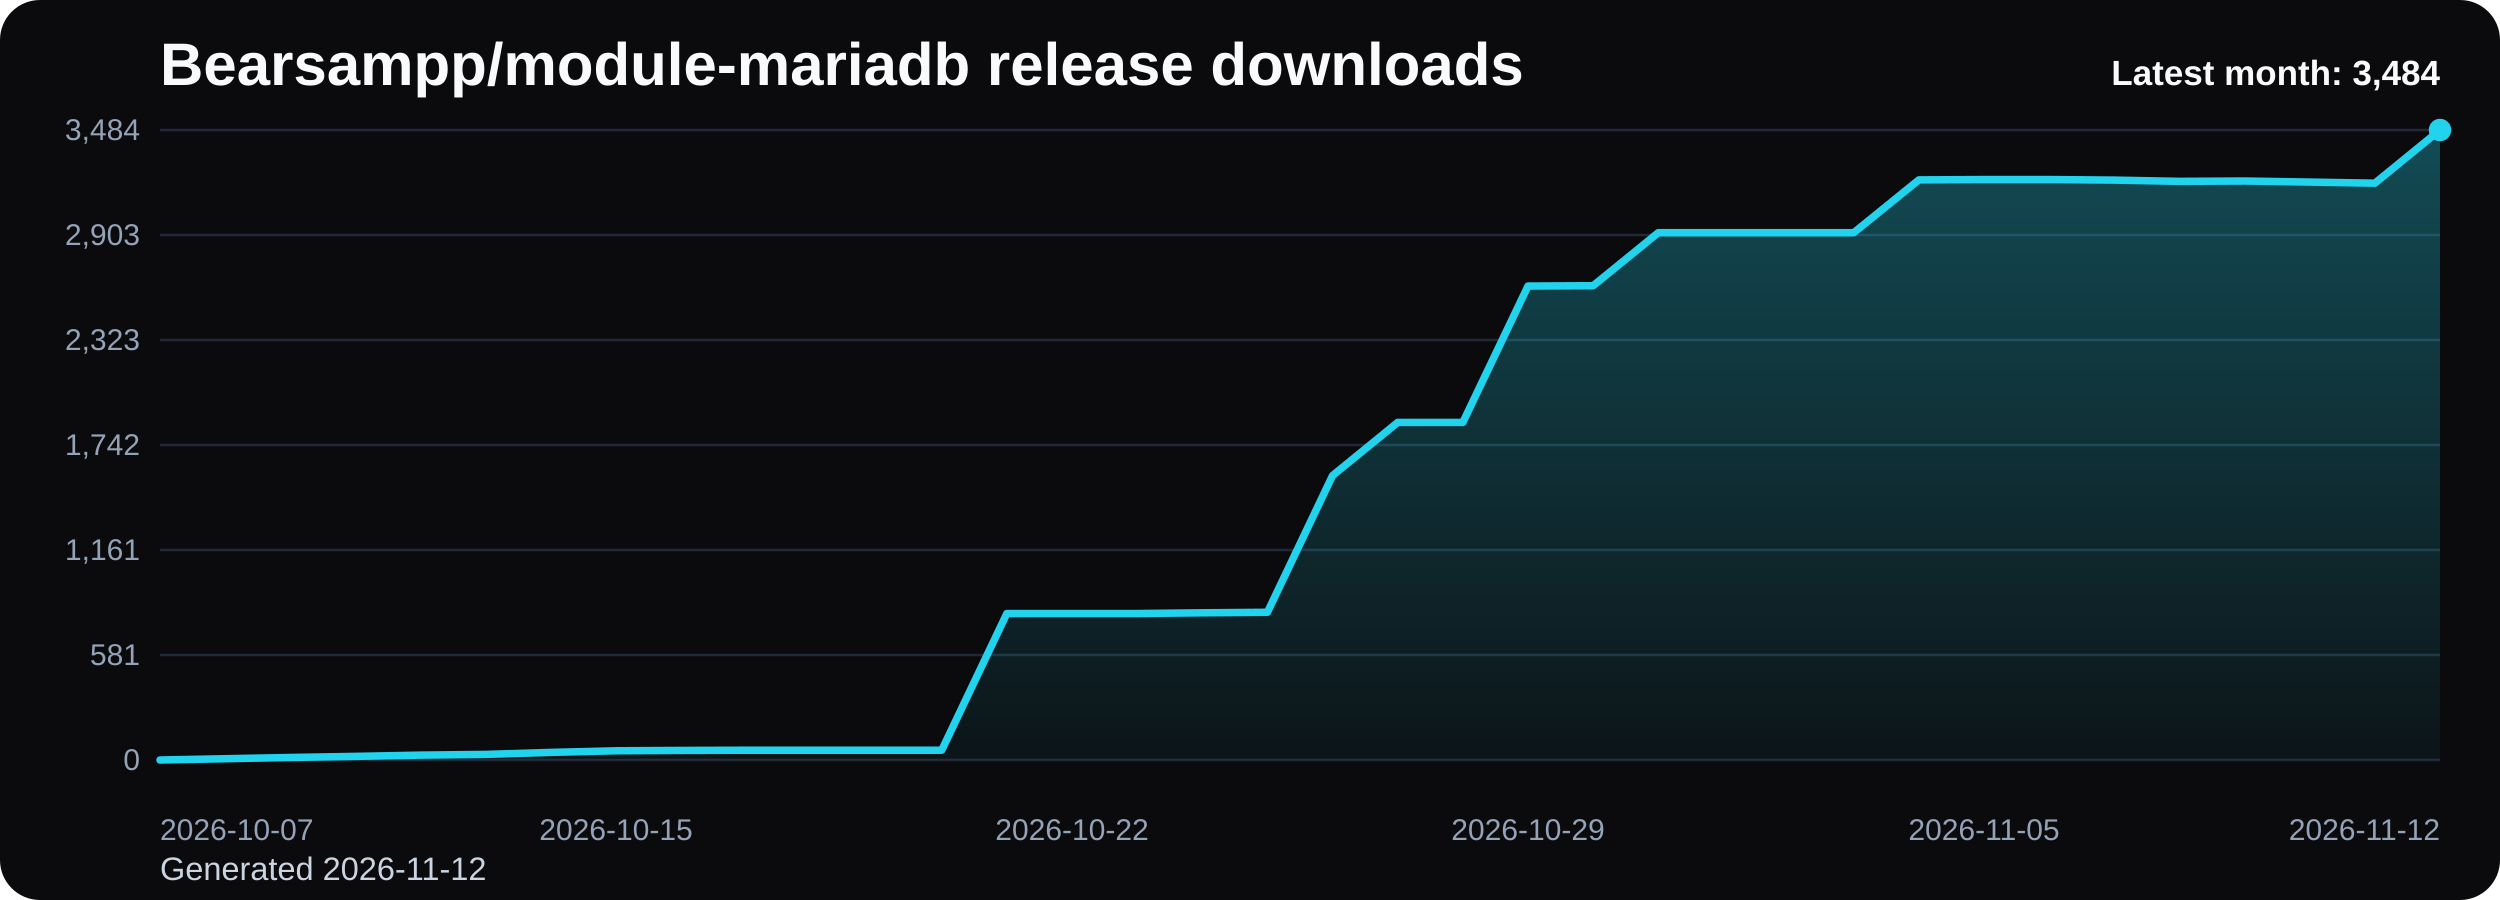
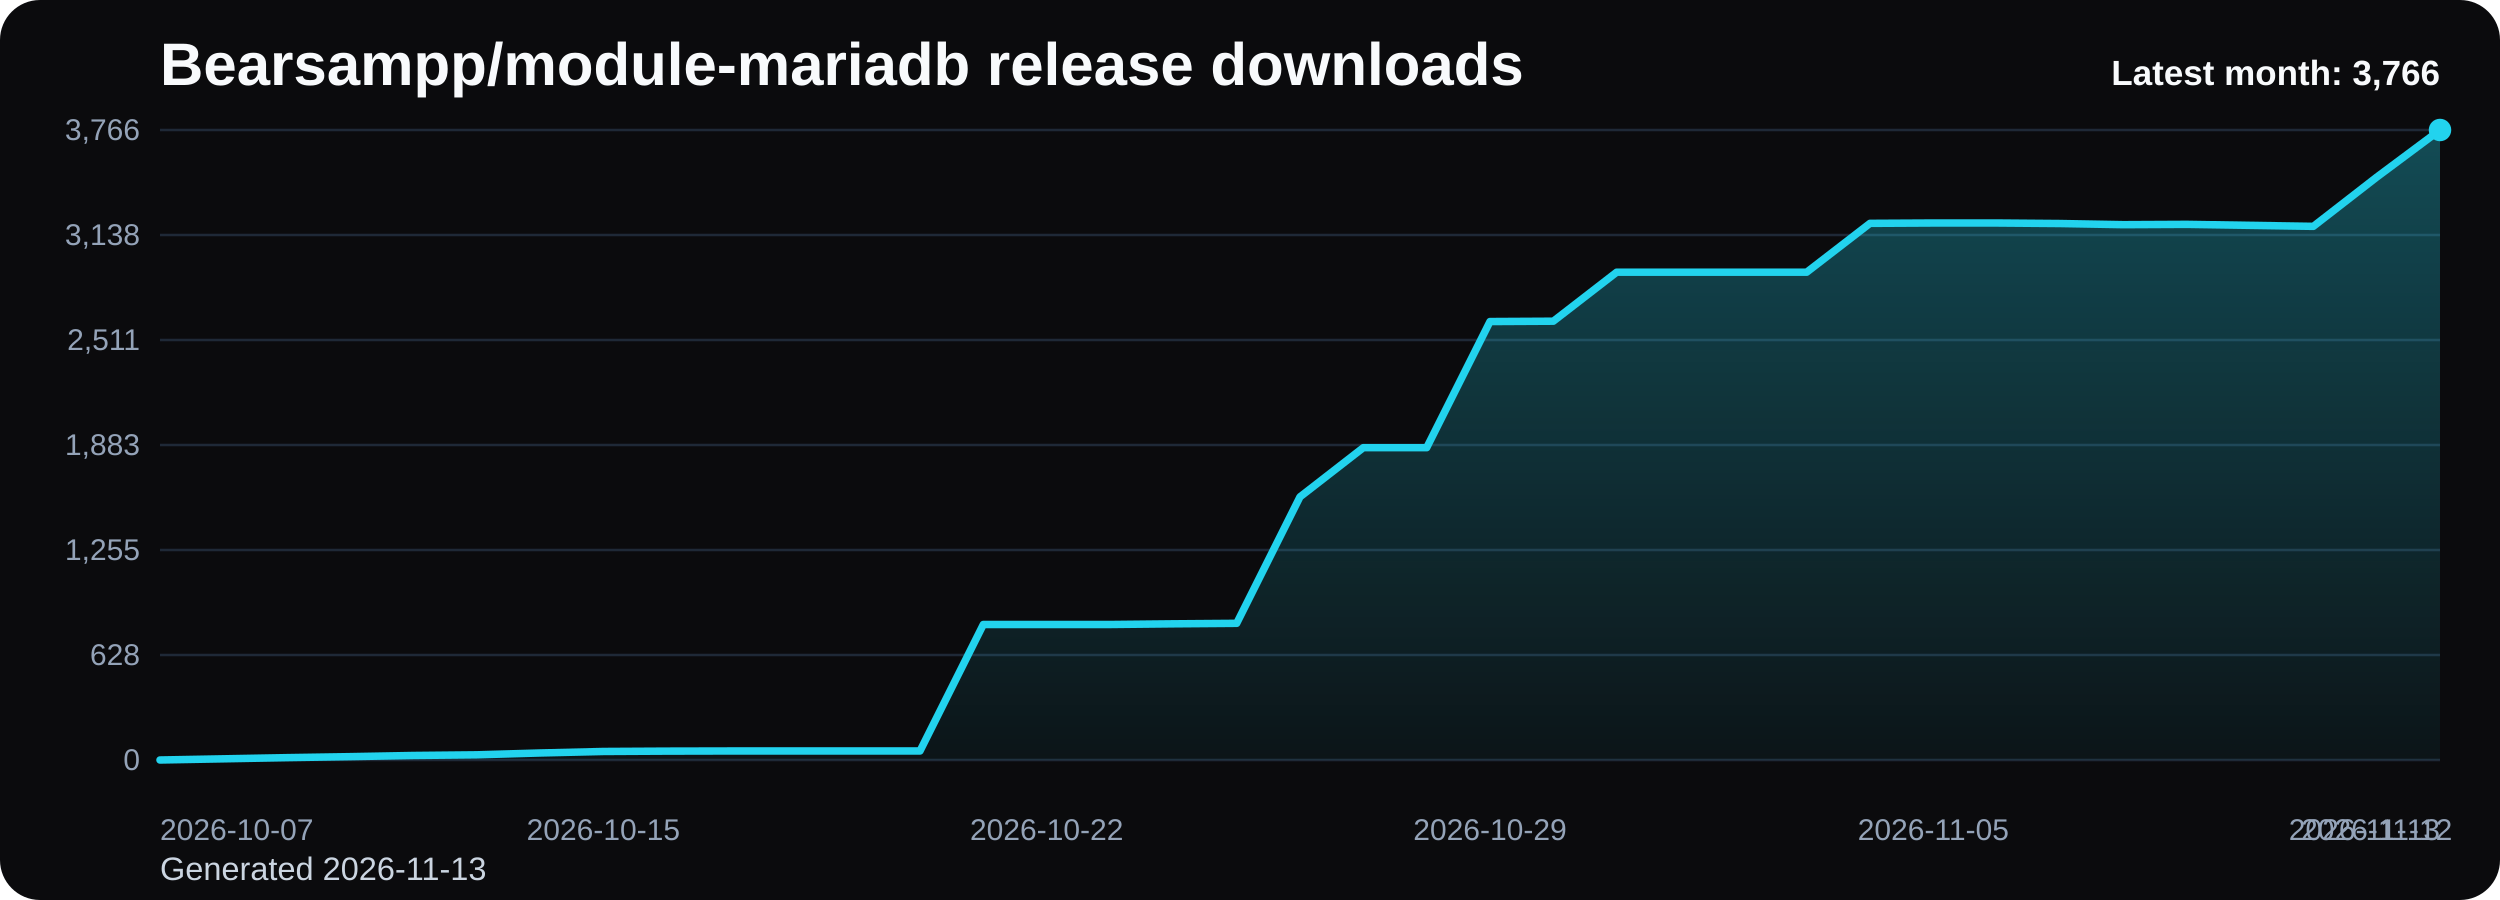
<svg xmlns="http://www.w3.org/2000/svg" viewBox="0 0 1000 360" role="img" aria-label="Bearsampp/module-mariadb release downloads chart">
  <defs>
    <linearGradient id="fill-monthly-black" x1="0" y1="0" x2="0" y2="1">
      <stop offset="0%" stop-color="#22d3ee" stop-opacity="0.32" />
      <stop offset="100%" stop-color="#22d3ee" stop-opacity="0.05" />
    </linearGradient>
    <style>
      .bg { fill: #0b0b0d; }
      .title { font: 700 24px Arial, sans-serif; fill: #f8fafc; }
      .sub { font: 400 13px Arial, sans-serif; fill: #cbd5e1; }
      .grid { stroke: #1f2937; stroke-width: 1; }
      .axis { font: 400 12px Arial, sans-serif; fill: #94a3b8; }
      .line { fill: none; stroke: #22d3ee; stroke-width: 3; stroke-linecap: round; stroke-linejoin: round; }
      .dot { fill: #22d3ee; }
      .value { font: 600 11px Arial, sans-serif; fill: #cbd5e1; }
      .latest { font: 700 14px Arial, sans-serif; fill: #f8fafc; }
    </style>
  </defs>
  <rect class="bg" x="0" y="0" width="1000" height="360" rx="16" />
  <text class="title" x="64" y="34">Bearsampp/module-mariadb release downloads</text>
-   <text class="sub" x="64" y="352">Generated 2026-11-12</text>
+   <text class="sub" x="64" y="352">Generated 2026-11-13</text>
  <line x1="64" y1="52.00" x2="976" y2="52.00" class="grid" />
-   <text x="56" y="56.00" text-anchor="end" class="axis">3,484</text>
+   <text x="56" y="56.00" text-anchor="end" class="axis">3,766</text>
  <line x1="64" y1="94.00" x2="976" y2="94.00" class="grid" />
-   <text x="56" y="98.00" text-anchor="end" class="axis">2,903</text>
+   <text x="56" y="98.00" text-anchor="end" class="axis">3,138</text>
  <line x1="64" y1="136.00" x2="976" y2="136.00" class="grid" />
-   <text x="56" y="140.00" text-anchor="end" class="axis">2,323</text>
+   <text x="56" y="140.00" text-anchor="end" class="axis">2,511</text>
  <line x1="64" y1="178.00" x2="976" y2="178.00" class="grid" />
-   <text x="56" y="182.00" text-anchor="end" class="axis">1,742</text>
+   <text x="56" y="182.00" text-anchor="end" class="axis">1,883</text>
  <line x1="64" y1="220.00" x2="976" y2="220.00" class="grid" />
-   <text x="56" y="224.00" text-anchor="end" class="axis">1,161</text>
+   <text x="56" y="224.00" text-anchor="end" class="axis">1,255</text>
  <line x1="64" y1="262.00" x2="976" y2="262.00" class="grid" />
-   <text x="56" y="266.00" text-anchor="end" class="axis">581</text>
+   <text x="56" y="266.00" text-anchor="end" class="axis">628</text>
  <line x1="64" y1="304.00" x2="976" y2="304.00" class="grid" />
  <text x="56" y="308.00" text-anchor="end" class="axis">0</text>
-   <path d="M 64.00 304 L 64.00 304.00 L 90.06 303.49 L 116.11 302.99 L 142.17 302.55 L 168.23 302.05 L 194.29 301.76 L 220.34 300.96 L 246.40 300.31 L 272.46 300.17 L 298.51 300.09 L 324.57 300.09 L 350.63 300.09 L 376.69 300.09 L 402.74 245.41 L 428.80 245.41 L 454.86 245.41 L 480.91 245.12 L 506.97 244.91 L 533.03 190.22 L 559.09 168.96 L 585.14 168.96 L 611.20 114.42 L 637.26 114.28 L 663.31 93.08 L 689.37 93.08 L 715.43 93.08 L 741.49 93.08 L 767.54 71.96 L 793.60 71.82 L 819.66 71.82 L 845.71 72.04 L 871.77 72.54 L 897.83 72.40 L 923.89 72.83 L 949.94 73.27 L 976.00 52.00 L 976.00 304 Z" fill="url(#fill-monthly-black)" />
-   <polyline class="line" points="64.00,304.00 90.06,303.49 116.11,302.99 142.17,302.55 168.23,302.05 194.29,301.76 220.34,300.96 246.40,300.31 272.46,300.17 298.51,300.09 324.57,300.09 350.63,300.09 376.69,300.09 402.74,245.41 428.80,245.41 454.86,245.41 480.91,245.12 506.97,244.91 533.03,190.22 559.09,168.96 585.14,168.96 611.20,114.42 637.26,114.28 663.31,93.08 689.37,93.08 715.43,93.08 741.49,93.08 767.54,71.96 793.60,71.82 819.66,71.82 845.71,72.04 871.77,72.54 897.83,72.40 923.89,72.83 949.94,73.27 976.00,52.00" />
+   <path d="M 64.00 304 L 64.00 304.00 L 89.33 303.53 L 114.67 303.06 L 140.00 302.66 L 165.33 302.19 L 190.67 301.93 L 216.00 301.19 L 241.33 300.59 L 266.67 300.45 L 292.00 300.39 L 317.33 300.39 L 342.67 300.39 L 368.00 300.39 L 393.33 249.80 L 418.67 249.80 L 444.00 249.80 L 469.33 249.53 L 494.67 249.33 L 520.00 198.74 L 545.33 179.07 L 570.67 179.07 L 596.00 128.62 L 621.33 128.48 L 646.67 108.88 L 672.00 108.88 L 697.33 108.88 L 722.67 108.88 L 748.00 89.34 L 773.33 89.20 L 798.67 89.20 L 824.00 89.41 L 849.33 89.87 L 874.67 89.74 L 900.00 90.14 L 925.33 90.54 L 950.67 70.87 L 976.00 52.00 L 976.00 304 Z" fill="url(#fill-monthly-black)" />
+   <polyline class="line" points="64.00,304.00 89.33,303.53 114.67,303.06 140.00,302.66 165.33,302.19 190.67,301.93 216.00,301.19 241.33,300.59 266.67,300.45 292.00,300.39 317.33,300.39 342.67,300.39 368.00,300.39 393.33,249.80 418.67,249.80 444.00,249.80 469.33,249.53 494.67,249.33 520.00,198.74 545.33,179.07 570.67,179.07 596.00,128.62 621.33,128.48 646.67,108.88 672.00,108.88 697.33,108.88 722.67,108.88 748.00,89.34 773.33,89.20 798.67,89.20 824.00,89.41 849.33,89.87 874.67,89.74 900.00,90.14 925.33,90.54 950.67,70.87 976.00,52.00" />
  <circle class="dot" cx="976.00" cy="52.00" r="4.5" />
  <text class="axis" x="64.00" y="336" text-anchor="start">2026-10-07</text>
-   <text class="axis" x="246.40" y="336" text-anchor="middle">2026-10-15</text>
-   <text class="axis" x="428.80" y="336" text-anchor="middle">2026-10-22</text>
-   <text class="axis" x="611.20" y="336" text-anchor="middle">2026-10-29</text>
-   <text class="axis" x="793.60" y="336" text-anchor="middle">2026-11-05</text>
-   <text class="axis" x="976.00" y="336" text-anchor="end">2026-11-12</text>
-   <text class="latest" x="976" y="34" text-anchor="end">Latest month: 3,484</text>
+   <text class="axis" x="241.33" y="336" text-anchor="middle">2026-10-15</text>
+   <text class="axis" x="418.67" y="336" text-anchor="middle">2026-10-22</text>
+   <text class="axis" x="596.00" y="336" text-anchor="middle">2026-10-29</text>
+   <text class="axis" x="773.33" y="336" text-anchor="middle">2026-11-05</text>
+   <text class="axis" x="950.67" y="336" text-anchor="middle">2026-11-12</text>
+   <text class="axis" x="976.00" y="336" text-anchor="end">2026-11-13</text>
+   <text class="latest" x="976" y="34" text-anchor="end">Latest month: 3,766</text>
</svg>
